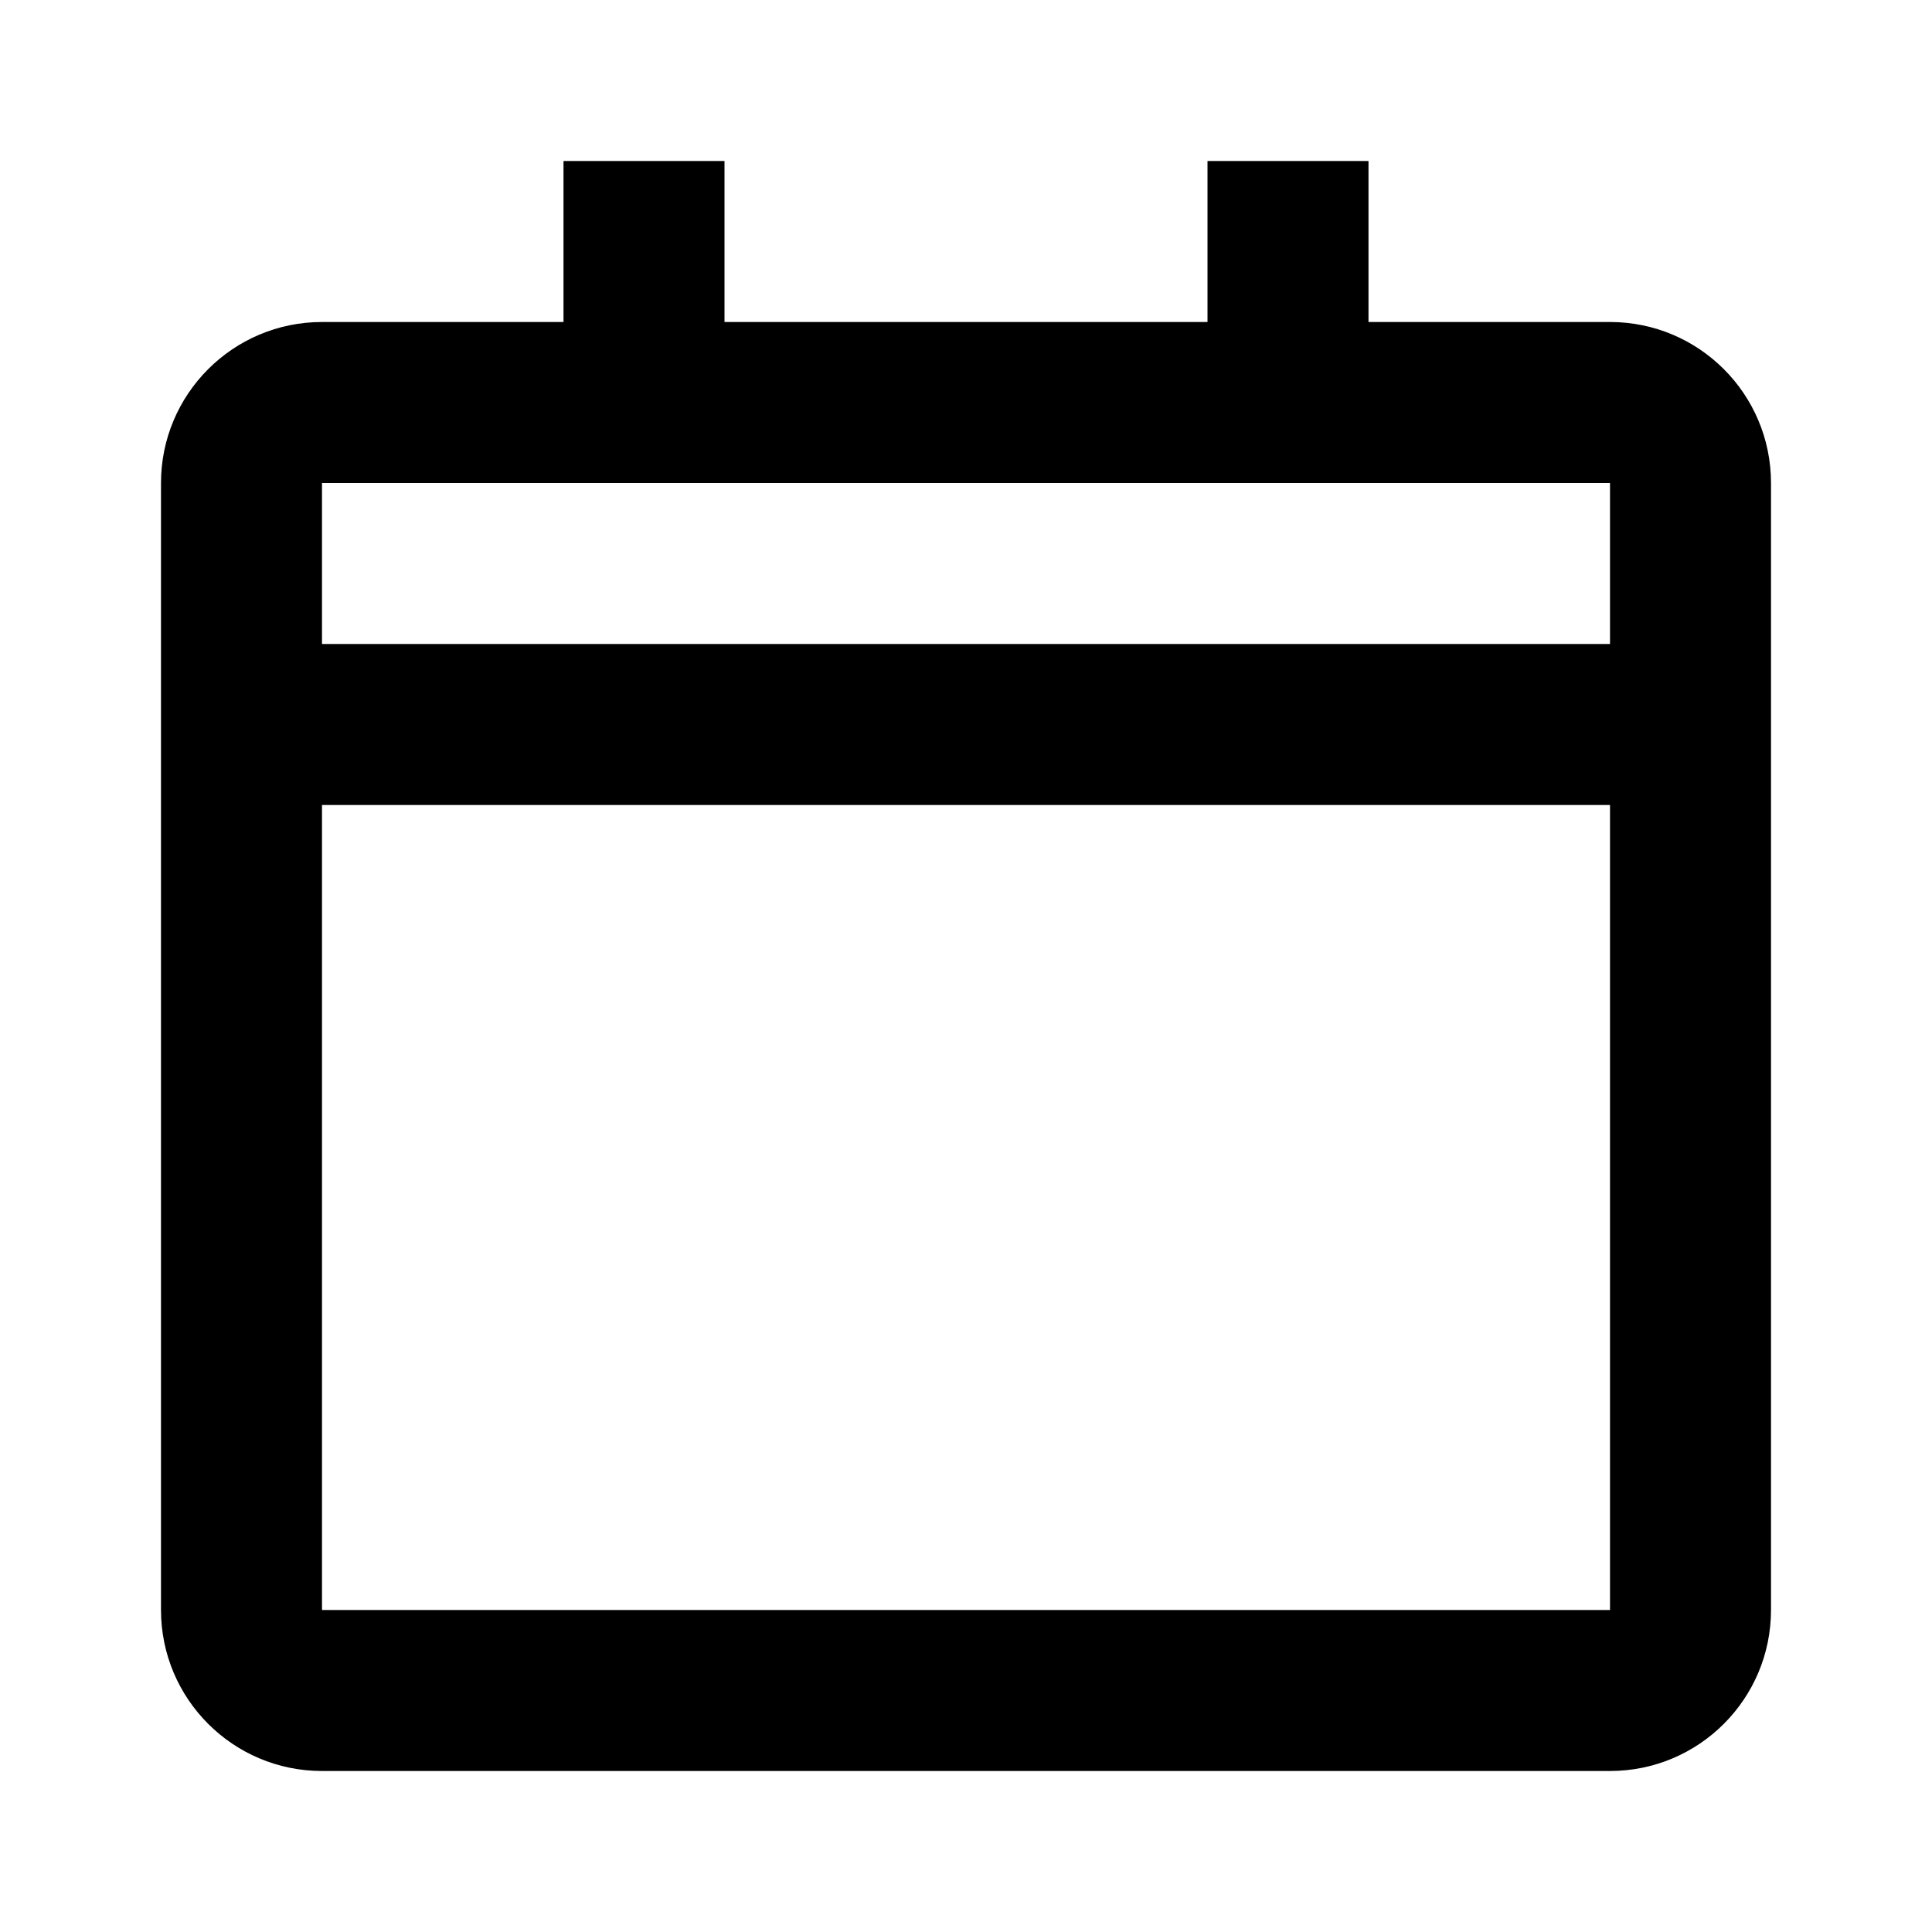
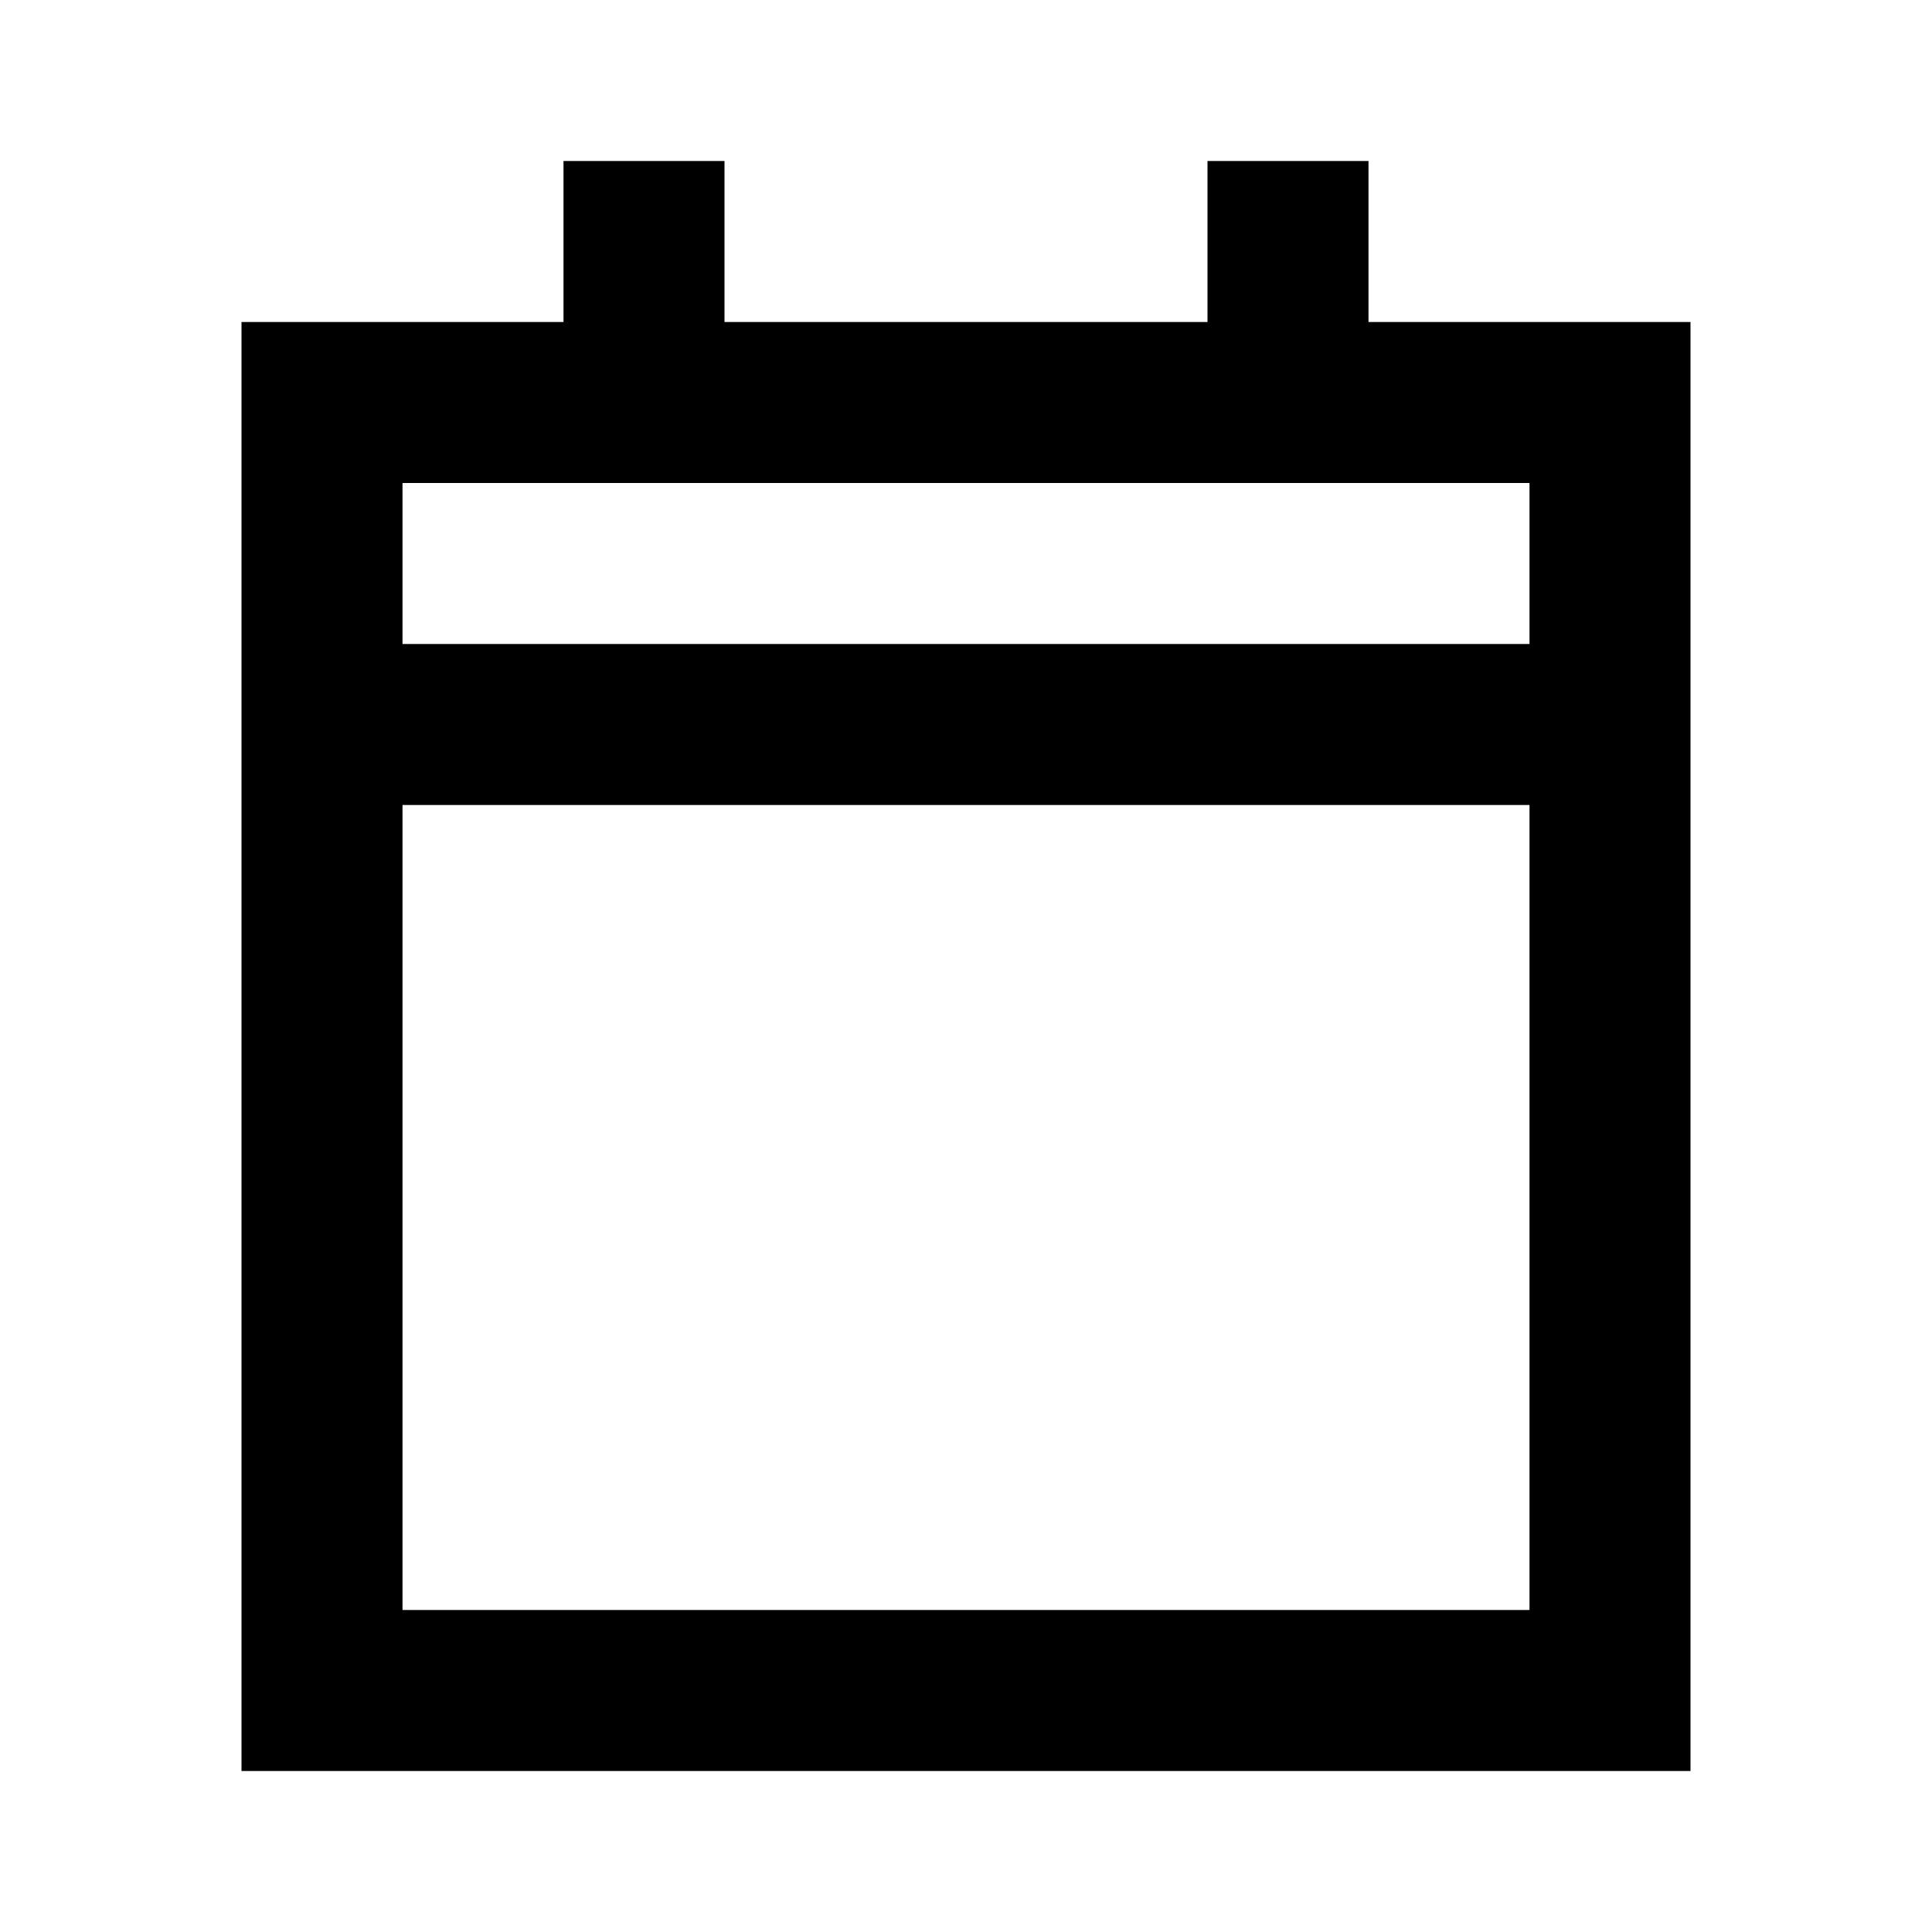
- <svg xmlns="http://www.w3.org/2000/svg" viewBox="0 0 24 24">
-   <path fill="currentColor" d="M7 2h2v2h6V2h2v2h3a2 2 0 0 1 2 2v14a2 2 0 0 1-2 2H4a2 2 0 0 1-2-2V6a2 2 0 0 1 2-2h3V2zm13 8H4v10h16V10zM4 8h16V6H4v2z" />
+ <svg xmlns="http://www.w3.org/2000/svg" fill="none" viewBox="0 0 24 24">
+   <path d="M15 2h2v2h4v18H3V4h4V2h2v2h6V2zM5 8h14V6H5v2zm0 2v10h14V10H5z" fill="currentColor" />
</svg>
